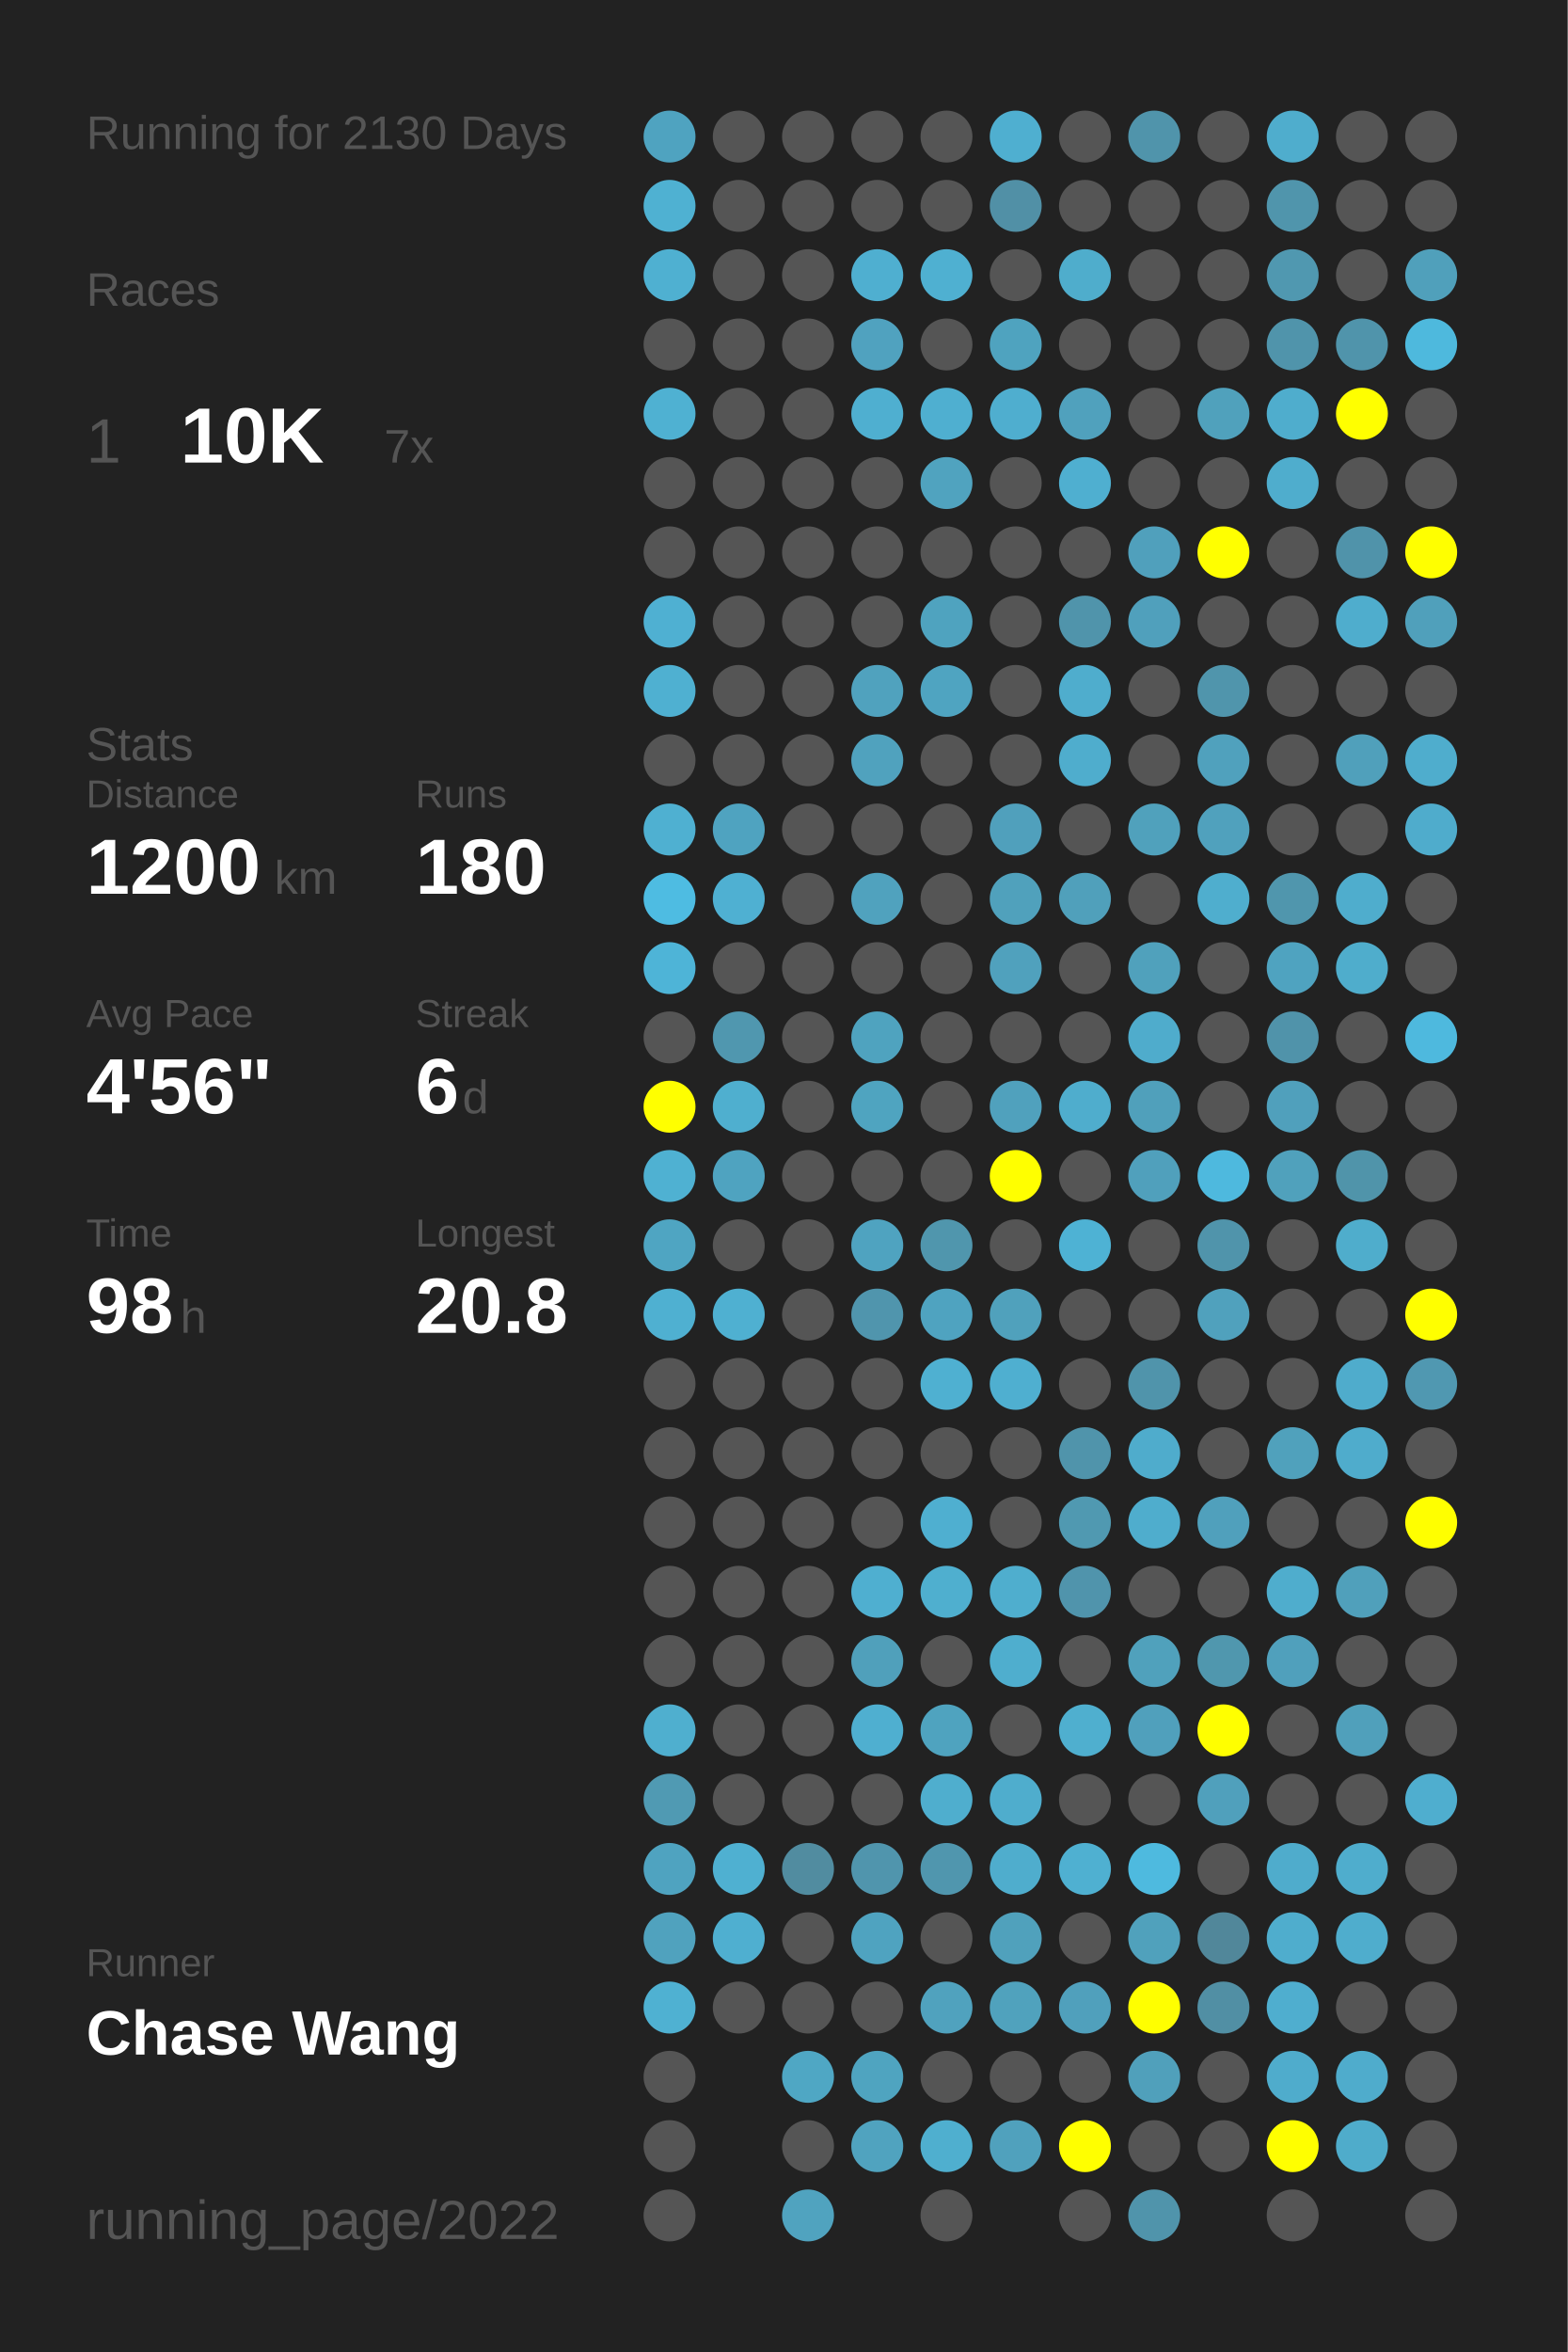
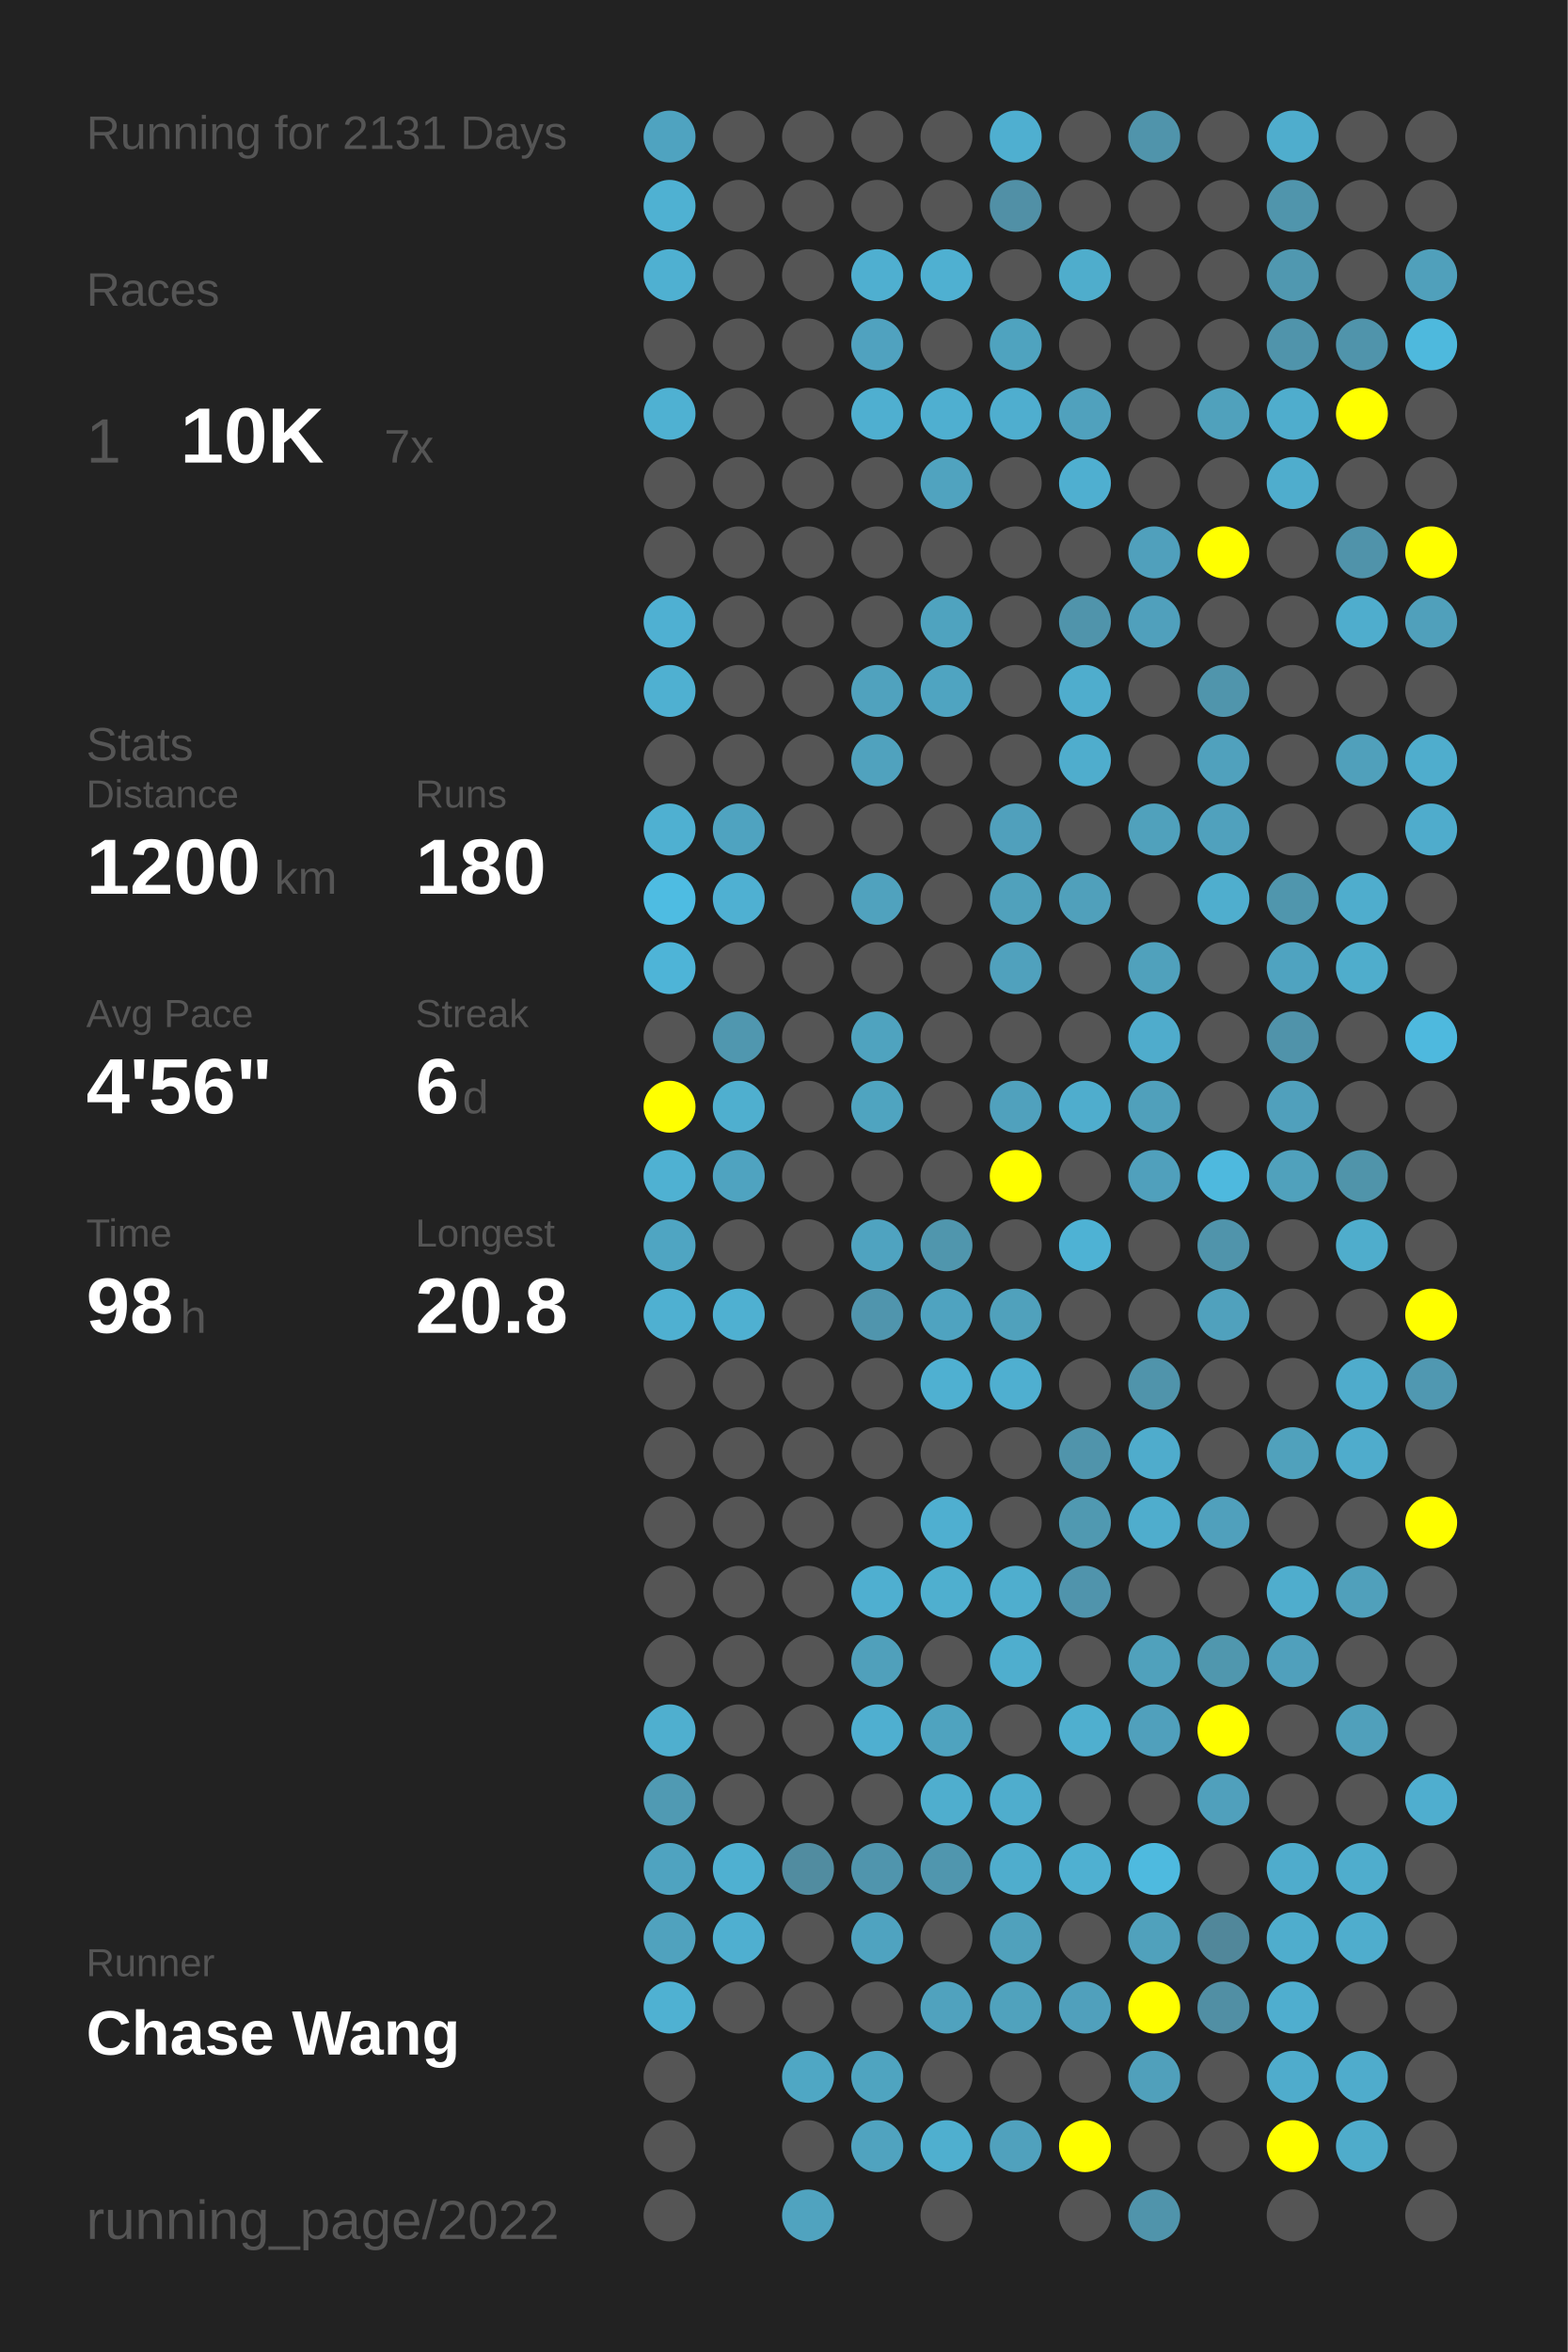
<svg xmlns="http://www.w3.org/2000/svg" baseProfile="full" height="300mm" version="1.1" viewBox="0,0,200,300" width="200mm">
  <defs />
  <rect fill="#222222" height="300" width="200" x="0" y="0" />
-   <text fill="#555555" style="font-size:6px; font-family:Arial;" x="11" y="19">Running for 2130 Days</text>
+   <text fill="#555555" style="font-size:6px; font-family:Arial;" x="11" y="19">Running for 2131 Days</text>
  <text fill="#555555" style="font-size:6px; font-family:Arial;" x="11" y="39">Races</text>
  <text fill="#555555" style="font-size:8px; font-family:Arial;" x="11" y="59">1</text>
  <text fill="#FFFFFF" style="font-size:10px; font-family:Arial; font-weight:bold;" x="23" y="59">10K</text>
  <text fill="#555555" style="font-size:6px; font-family:Arial;" x="49" y="59">7x</text>
  <text fill="#555555" style="font-size:6px; font-family:Arial;" x="11" y="97">Stats</text>
  <text fill="#555555" style="font-size:5px; font-family:Arial;" x="11" y="103">Distance</text>
  <text fill="#FFFFFF" style="font-size:10px; font-family:Arial; font-weight:bold;" x="11" y="114">1200</text>
  <text fill="#555555" style="font-size:6px; font-family:Arial;" x="35" y="114">km</text>
  <text fill="#555555" style="font-size:5px; font-family:Arial;" x="53" y="103">Runs</text>
  <text fill="#FFFFFF" style="font-size:10px; font-family:Arial; font-weight:bold;" x="53" y="114">180</text>
  <text fill="#555555" style="font-size:5px; font-family:Arial;" x="11" y="131">Avg Pace</text>
  <text fill="#FFFFFF" style="font-size:10px; font-family:Arial; font-weight:bold;" x="11" y="142">4'56"</text>
  <text fill="#555555" style="font-size:5px; font-family:Arial;" x="53" y="131">Streak</text>
  <text fill="#FFFFFF" style="font-size:10px; font-family:Arial; font-weight:bold;" x="53" y="142">6</text>
  <text fill="#555555" style="font-size:6px; font-family:Arial;" x="59" y="142">d</text>
  <text fill="#555555" style="font-size:5px; font-family:Arial;" x="11" y="159">Time</text>
  <text fill="#FFFFFF" style="font-size:10px; font-family:Arial; font-weight:bold;" x="11" y="170">98</text>
  <text fill="#555555" style="font-size:6px; font-family:Arial;" x="23" y="170">h</text>
  <text fill="#555555" style="font-size:5px; font-family:Arial;" x="53" y="159">Longest</text>
  <text fill="#FFFFFF" style="font-size:10px; font-family:Arial; font-weight:bold;" x="53" y="170">20.8</text>
  <text fill="#555555" style="font-size:5px; font-family:Arial;" x="11" y="252.065">Runner</text>
  <text fill="#FFFFFF" style="font-size:8px; font-family:Arial; font-weight:bold;" x="11" y="262.065">Chase Wang</text>
  <text fill="#555555" style="font-size:7px; font-family:Arial;" x="11" y="285.581">running_page/2022</text>
  <circle cx="85.417" cy="17.419" fill="#4fa3c0" r="3.312" />
  <circle cx="85.417" cy="26.258" fill="#4fb1d2" r="3.312" />
  <circle cx="85.417" cy="35.097" fill="#4fb0d1" r="3.312" />
  <circle cx="85.417" cy="43.935" fill="#555555" r="3.312" />
  <circle cx="85.417" cy="52.774" fill="#4fb1d2" r="3.312" />
  <circle cx="85.417" cy="61.613" fill="#555555" r="3.312" />
  <circle cx="85.417" cy="70.452" fill="#555555" r="3.312" />
  <circle cx="85.417" cy="79.29" fill="#4fb0d2" r="3.312" />
  <circle cx="85.417" cy="88.129" fill="#4fb0d1" r="3.312" />
  <circle cx="85.417" cy="96.968" fill="#555555" r="3.312" />
  <circle cx="85.417" cy="105.806" fill="#4fb0d1" r="3.312" />
  <circle cx="85.417" cy="114.645" fill="#4ebce2" r="3.312" />
  <circle cx="85.417" cy="123.484" fill="#4eb4d7" r="3.312" />
  <circle cx="85.417" cy="132.323" fill="#555555" r="3.312" />
  <circle cx="85.417" cy="141.161" fill="#FFFF00" r="3.312" />
  <circle cx="85.417" cy="150" fill="#4fb1d2" r="3.312" />
  <circle cx="85.417" cy="158.839" fill="#4fa5c2" r="3.312" />
  <circle cx="85.417" cy="167.677" fill="#4fb0d1" r="3.312" />
  <circle cx="85.417" cy="176.516" fill="#555555" r="3.312" />
  <circle cx="85.417" cy="185.355" fill="#555555" r="3.312" />
  <circle cx="85.417" cy="194.194" fill="#555555" r="3.312" />
  <circle cx="85.417" cy="203.032" fill="#555555" r="3.312" />
  <circle cx="85.417" cy="211.871" fill="#555555" r="3.312" />
  <circle cx="85.417" cy="220.71" fill="#4fafcf" r="3.312" />
  <circle cx="85.417" cy="229.548" fill="#509ab3" r="3.312" />
  <circle cx="85.417" cy="238.387" fill="#4fa3c0" r="3.312" />
  <circle cx="85.417" cy="247.226" fill="#50a2be" r="3.312" />
  <circle cx="85.417" cy="256.065" fill="#4fb1d2" r="3.312" />
  <circle cx="85.417" cy="264.903" fill="#555555" r="3.312" />
  <circle cx="85.417" cy="273.742" fill="#555555" r="3.312" />
  <circle cx="85.417" cy="282.581" fill="#555555" r="3.312" />
  <circle cx="94.25" cy="17.419" fill="#555555" r="3.312" />
  <circle cx="94.25" cy="26.258" fill="#555555" r="3.312" />
  <circle cx="94.25" cy="35.097" fill="#555555" r="3.312" />
  <circle cx="94.25" cy="43.935" fill="#555555" r="3.312" />
  <circle cx="94.25" cy="52.774" fill="#555555" r="3.312" />
  <circle cx="94.25" cy="61.613" fill="#555555" r="3.312" />
  <circle cx="94.25" cy="70.452" fill="#555555" r="3.312" />
  <circle cx="94.25" cy="79.29" fill="#555555" r="3.312" />
  <circle cx="94.25" cy="88.129" fill="#555555" r="3.312" />
  <circle cx="94.25" cy="96.968" fill="#555555" r="3.312" />
  <circle cx="94.25" cy="105.806" fill="#4fa3c0" r="3.312" />
  <circle cx="94.25" cy="114.645" fill="#4fb0d2" r="3.312" />
  <circle cx="94.25" cy="123.484" fill="#555555" r="3.312" />
  <circle cx="94.25" cy="132.323" fill="#5097af" r="3.312" />
  <circle cx="94.25" cy="141.161" fill="#4fafcf" r="3.312" />
  <circle cx="94.25" cy="150" fill="#4fa3c0" r="3.312" />
  <circle cx="94.25" cy="158.839" fill="#555555" r="3.312" />
  <circle cx="94.25" cy="167.677" fill="#4fb0d1" r="3.312" />
  <circle cx="94.25" cy="176.516" fill="#555555" r="3.312" />
  <circle cx="94.25" cy="185.355" fill="#555555" r="3.312" />
  <circle cx="94.25" cy="194.194" fill="#555555" r="3.312" />
  <circle cx="94.25" cy="203.032" fill="#555555" r="3.312" />
  <circle cx="94.25" cy="211.871" fill="#555555" r="3.312" />
  <circle cx="94.25" cy="220.71" fill="#555555" r="3.312" />
  <circle cx="94.25" cy="229.548" fill="#555555" r="3.312" />
  <circle cx="94.25" cy="238.387" fill="#4fb0d1" r="3.312" />
  <circle cx="94.25" cy="247.226" fill="#4fafd0" r="3.312" />
  <circle cx="94.25" cy="256.065" fill="#555555" r="3.312" />
  <circle cx="103.083" cy="17.419" fill="#555555" r="3.312" />
  <circle cx="103.083" cy="26.258" fill="#555555" r="3.312" />
  <circle cx="103.083" cy="35.097" fill="#555555" r="3.312" />
  <circle cx="103.083" cy="43.935" fill="#555555" r="3.312" />
  <circle cx="103.083" cy="52.774" fill="#555555" r="3.312" />
  <circle cx="103.083" cy="61.613" fill="#555555" r="3.312" />
  <circle cx="103.083" cy="70.452" fill="#555555" r="3.312" />
  <circle cx="103.083" cy="79.29" fill="#555555" r="3.312" />
  <circle cx="103.083" cy="88.129" fill="#555555" r="3.312" />
  <circle cx="103.083" cy="96.968" fill="#555555" r="3.312" />
  <circle cx="103.083" cy="105.806" fill="#555555" r="3.312" />
  <circle cx="103.083" cy="114.645" fill="#555555" r="3.312" />
  <circle cx="103.083" cy="123.484" fill="#555555" r="3.312" />
  <circle cx="103.083" cy="132.323" fill="#555555" r="3.312" />
  <circle cx="103.083" cy="141.161" fill="#555555" r="3.312" />
  <circle cx="103.083" cy="150" fill="#555555" r="3.312" />
  <circle cx="103.083" cy="158.839" fill="#555555" r="3.312" />
  <circle cx="103.083" cy="167.677" fill="#555555" r="3.312" />
  <circle cx="103.083" cy="176.516" fill="#555555" r="3.312" />
  <circle cx="103.083" cy="185.355" fill="#555555" r="3.312" />
  <circle cx="103.083" cy="194.194" fill="#555555" r="3.312" />
  <circle cx="103.083" cy="203.032" fill="#555555" r="3.312" />
  <circle cx="103.083" cy="211.871" fill="#555555" r="3.312" />
  <circle cx="103.083" cy="220.71" fill="#555555" r="3.312" />
  <circle cx="103.083" cy="229.548" fill="#555555" r="3.312" />
  <circle cx="103.083" cy="238.387" fill="#518ca0" r="3.312" />
  <circle cx="103.083" cy="247.226" fill="#555555" r="3.312" />
  <circle cx="103.083" cy="256.065" fill="#555555" r="3.312" />
  <circle cx="103.083" cy="264.903" fill="#4fa7c4" r="3.312" />
  <circle cx="103.083" cy="273.742" fill="#555555" r="3.312" />
  <circle cx="103.083" cy="282.581" fill="#50a3bf" r="3.312" />
  <circle cx="111.917" cy="17.419" fill="#555555" r="3.312" />
  <circle cx="111.917" cy="26.258" fill="#555555" r="3.312" />
  <circle cx="111.917" cy="35.097" fill="#4fafd0" r="3.312" />
  <circle cx="111.917" cy="43.935" fill="#50a2bf" r="3.312" />
  <circle cx="111.917" cy="52.774" fill="#4fafd0" r="3.312" />
  <circle cx="111.917" cy="61.613" fill="#555555" r="3.312" />
  <circle cx="111.917" cy="70.452" fill="#555555" r="3.312" />
  <circle cx="111.917" cy="79.29" fill="#555555" r="3.312" />
  <circle cx="111.917" cy="88.129" fill="#50a2be" r="3.312" />
  <circle cx="111.917" cy="96.968" fill="#50a2be" r="3.312" />
  <circle cx="111.917" cy="105.806" fill="#555555" r="3.312" />
  <circle cx="111.917" cy="114.645" fill="#50a2be" r="3.312" />
  <circle cx="111.917" cy="123.484" fill="#555555" r="3.312" />
  <circle cx="111.917" cy="132.323" fill="#4fa3bf" r="3.312" />
  <circle cx="111.917" cy="141.161" fill="#4fa4c0" r="3.312" />
  <circle cx="111.917" cy="150" fill="#555555" r="3.312" />
  <circle cx="111.917" cy="158.839" fill="#4fa3c0" r="3.312" />
  <circle cx="111.917" cy="167.677" fill="#5095ad" r="3.312" />
  <circle cx="111.917" cy="176.516" fill="#555555" r="3.312" />
  <circle cx="111.917" cy="185.355" fill="#555555" r="3.312" />
  <circle cx="111.917" cy="194.194" fill="#555555" r="3.312" />
  <circle cx="111.917" cy="203.032" fill="#4fafd0" r="3.312" />
  <circle cx="111.917" cy="211.871" fill="#50a0bb" r="3.312" />
  <circle cx="111.917" cy="220.71" fill="#4fafd0" r="3.312" />
  <circle cx="111.917" cy="229.548" fill="#555555" r="3.312" />
  <circle cx="111.917" cy="238.387" fill="#5095ad" r="3.312" />
  <circle cx="111.917" cy="247.226" fill="#4fa3c0" r="3.312" />
  <circle cx="111.917" cy="256.065" fill="#555555" r="3.312" />
  <circle cx="111.917" cy="264.903" fill="#4fa4c0" r="3.312" />
  <circle cx="111.917" cy="273.742" fill="#50a3bf" r="3.312" />
  <circle cx="120.75" cy="17.419" fill="#555555" r="3.312" />
  <circle cx="120.75" cy="26.258" fill="#555555" r="3.312" />
  <circle cx="120.75" cy="35.097" fill="#4fb0d1" r="3.312" />
  <circle cx="120.75" cy="43.935" fill="#555555" r="3.312" />
  <circle cx="120.75" cy="52.774" fill="#4fafd0" r="3.312" />
  <circle cx="120.75" cy="61.613" fill="#50a3bf" r="3.312" />
  <circle cx="120.75" cy="70.452" fill="#555555" r="3.312" />
  <circle cx="120.75" cy="79.29" fill="#4fa3bf" r="3.312" />
  <circle cx="120.75" cy="88.129" fill="#4fa4c1" r="3.312" />
  <circle cx="120.75" cy="96.968" fill="#555555" r="3.312" />
  <circle cx="120.75" cy="105.806" fill="#555555" r="3.312" />
  <circle cx="120.75" cy="114.645" fill="#555555" r="3.312" />
  <circle cx="120.75" cy="123.484" fill="#555555" r="3.312" />
  <circle cx="120.75" cy="132.323" fill="#555555" r="3.312" />
  <circle cx="120.75" cy="141.161" fill="#555555" r="3.312" />
  <circle cx="120.75" cy="150" fill="#555555" r="3.312" />
  <circle cx="120.75" cy="158.839" fill="#5096ad" r="3.312" />
  <circle cx="120.75" cy="167.677" fill="#4fa3c0" r="3.312" />
  <circle cx="120.75" cy="176.516" fill="#4fb0d1" r="3.312" />
  <circle cx="120.75" cy="185.355" fill="#555555" r="3.312" />
  <circle cx="120.75" cy="194.194" fill="#4fafd0" r="3.312" />
  <circle cx="120.75" cy="203.032" fill="#4fafcf" r="3.312" />
  <circle cx="120.75" cy="211.871" fill="#555555" r="3.312" />
  <circle cx="120.75" cy="220.71" fill="#4fa3bf" r="3.312" />
  <circle cx="120.75" cy="229.548" fill="#4faece" r="3.312" />
  <circle cx="120.75" cy="238.387" fill="#5096ae" r="3.312" />
  <circle cx="120.75" cy="247.226" fill="#555555" r="3.312" />
  <circle cx="120.75" cy="256.065" fill="#50a2be" r="3.312" />
  <circle cx="120.75" cy="264.903" fill="#555555" r="3.312" />
  <circle cx="120.75" cy="273.742" fill="#4fafcf" r="3.312" />
  <circle cx="120.75" cy="282.581" fill="#555555" r="3.312" />
  <circle cx="129.583" cy="17.419" fill="#4fafd0" r="3.312" />
  <circle cx="129.583" cy="26.258" fill="#5190a6" r="3.312" />
  <circle cx="129.583" cy="35.097" fill="#555555" r="3.312" />
  <circle cx="129.583" cy="43.935" fill="#4fa3bf" r="3.312" />
  <circle cx="129.583" cy="52.774" fill="#4faecf" r="3.312" />
  <circle cx="129.583" cy="61.613" fill="#555555" r="3.312" />
  <circle cx="129.583" cy="70.452" fill="#555555" r="3.312" />
  <circle cx="129.583" cy="79.29" fill="#555555" r="3.312" />
  <circle cx="129.583" cy="88.129" fill="#555555" r="3.312" />
  <circle cx="129.583" cy="96.968" fill="#555555" r="3.312" />
  <circle cx="129.583" cy="105.806" fill="#50a0bc" r="3.312" />
  <circle cx="129.583" cy="114.645" fill="#50a1bc" r="3.312" />
  <circle cx="129.583" cy="123.484" fill="#50a1bd" r="3.312" />
  <circle cx="129.583" cy="132.323" fill="#555555" r="3.312" />
  <circle cx="129.583" cy="141.161" fill="#50a1bd" r="3.312" />
  <circle cx="129.583" cy="150" fill="#FFFF00" r="3.312" />
  <circle cx="129.583" cy="158.839" fill="#555555" r="3.312" />
  <circle cx="129.583" cy="167.677" fill="#50a1bc" r="3.312" />
  <circle cx="129.583" cy="176.516" fill="#4fafd0" r="3.312" />
  <circle cx="129.583" cy="185.355" fill="#555555" r="3.312" />
  <circle cx="129.583" cy="194.194" fill="#555555" r="3.312" />
  <circle cx="129.583" cy="203.032" fill="#4faece" r="3.312" />
  <circle cx="129.583" cy="211.871" fill="#4faece" r="3.312" />
  <circle cx="129.583" cy="220.71" fill="#555555" r="3.312" />
  <circle cx="129.583" cy="229.548" fill="#4fadcd" r="3.312" />
  <circle cx="129.583" cy="238.387" fill="#4fadcd" r="3.312" />
  <circle cx="129.583" cy="247.226" fill="#50a1bc" r="3.312" />
  <circle cx="129.583" cy="256.065" fill="#50a2bd" r="3.312" />
  <circle cx="129.583" cy="264.903" fill="#555555" r="3.312" />
  <circle cx="129.583" cy="273.742" fill="#50a1bd" r="3.312" />
  <circle cx="138.417" cy="17.419" fill="#555555" r="3.312" />
  <circle cx="138.417" cy="26.258" fill="#555555" r="3.312" />
  <circle cx="138.417" cy="35.097" fill="#4fadcc" r="3.312" />
  <circle cx="138.417" cy="43.935" fill="#555555" r="3.312" />
  <circle cx="138.417" cy="52.774" fill="#50a1bd" r="3.312" />
  <circle cx="138.417" cy="61.613" fill="#4fafd0" r="3.312" />
  <circle cx="138.417" cy="70.452" fill="#555555" r="3.312" />
  <circle cx="138.417" cy="79.29" fill="#5094ab" r="3.312" />
  <circle cx="138.417" cy="88.129" fill="#4fadcd" r="3.312" />
  <circle cx="138.417" cy="96.968" fill="#4fadcd" r="3.312" />
  <circle cx="138.417" cy="105.806" fill="#555555" r="3.312" />
  <circle cx="138.417" cy="114.645" fill="#50a0bb" r="3.312" />
  <circle cx="138.417" cy="123.484" fill="#555555" r="3.312" />
  <circle cx="138.417" cy="132.323" fill="#555555" r="3.312" />
  <circle cx="138.417" cy="141.161" fill="#4fadcd" r="3.312" />
  <circle cx="138.417" cy="150" fill="#555555" r="3.312" />
  <circle cx="138.417" cy="158.839" fill="#4eb2d4" r="3.312" />
  <circle cx="138.417" cy="167.677" fill="#555555" r="3.312" />
  <circle cx="138.417" cy="176.516" fill="#555555" r="3.312" />
  <circle cx="138.417" cy="185.355" fill="#5094ab" r="3.312" />
  <circle cx="138.417" cy="194.194" fill="#5099b1" r="3.312" />
  <circle cx="138.417" cy="203.032" fill="#5094ac" r="3.312" />
  <circle cx="138.417" cy="211.871" fill="#555555" r="3.312" />
  <circle cx="138.417" cy="220.71" fill="#4fafcf" r="3.312" />
  <circle cx="138.417" cy="229.548" fill="#555555" r="3.312" />
  <circle cx="138.417" cy="238.387" fill="#4fb0d1" r="3.312" />
  <circle cx="138.417" cy="247.226" fill="#555555" r="3.312" />
  <circle cx="138.417" cy="256.065" fill="#50a0bc" r="3.312" />
  <circle cx="138.417" cy="264.903" fill="#555555" r="3.312" />
  <circle cx="138.417" cy="273.742" fill="#FFFF00" r="3.312" />
  <circle cx="138.417" cy="282.581" fill="#555555" r="3.312" />
  <circle cx="147.25" cy="17.419" fill="#5094ab" r="3.312" />
  <circle cx="147.25" cy="26.258" fill="#555555" r="3.312" />
  <circle cx="147.25" cy="35.097" fill="#555555" r="3.312" />
  <circle cx="147.25" cy="43.935" fill="#555555" r="3.312" />
  <circle cx="147.25" cy="52.774" fill="#555555" r="3.312" />
  <circle cx="147.25" cy="61.613" fill="#555555" r="3.312" />
  <circle cx="147.25" cy="70.452" fill="#50a0bc" r="3.312" />
  <circle cx="147.25" cy="79.29" fill="#50a0bc" r="3.312" />
  <circle cx="147.25" cy="88.129" fill="#555555" r="3.312" />
  <circle cx="147.25" cy="96.968" fill="#555555" r="3.312" />
  <circle cx="147.25" cy="105.806" fill="#50a1bc" r="3.312" />
  <circle cx="147.25" cy="114.645" fill="#555555" r="3.312" />
  <circle cx="147.25" cy="123.484" fill="#50a1bc" r="3.312" />
  <circle cx="147.25" cy="132.323" fill="#4faccc" r="3.312" />
  <circle cx="147.25" cy="141.161" fill="#50a0bb" r="3.312" />
  <circle cx="147.25" cy="150" fill="#50a0bc" r="3.312" />
  <circle cx="147.25" cy="158.839" fill="#555555" r="3.312" />
  <circle cx="147.25" cy="167.677" fill="#555555" r="3.312" />
  <circle cx="147.25" cy="176.516" fill="#5094ab" r="3.312" />
  <circle cx="147.25" cy="185.355" fill="#4faccc" r="3.312" />
  <circle cx="147.25" cy="194.194" fill="#4fadcd" r="3.312" />
  <circle cx="147.25" cy="203.032" fill="#555555" r="3.312" />
  <circle cx="147.25" cy="211.871" fill="#50a1bc" r="3.312" />
  <circle cx="147.25" cy="220.71" fill="#50a0bc" r="3.312" />
  <circle cx="147.25" cy="229.548" fill="#555555" r="3.312" />
  <circle cx="147.25" cy="238.387" fill="#4ebadf" r="3.312" />
  <circle cx="147.25" cy="247.226" fill="#50a1bc" r="3.312" />
  <circle cx="147.25" cy="256.065" fill="#FFFF00" r="3.312" />
  <circle cx="147.25" cy="264.903" fill="#50a0bb" r="3.312" />
  <circle cx="147.25" cy="273.742" fill="#555555" r="3.312" />
  <circle cx="147.25" cy="282.581" fill="#5094ab" r="3.312" />
  <circle cx="156.083" cy="17.419" fill="#555555" r="3.312" />
  <circle cx="156.083" cy="26.258" fill="#555555" r="3.312" />
  <circle cx="156.083" cy="35.097" fill="#555555" r="3.312" />
  <circle cx="156.083" cy="43.935" fill="#555555" r="3.312" />
  <circle cx="156.083" cy="52.774" fill="#50a1bc" r="3.312" />
  <circle cx="156.083" cy="61.613" fill="#555555" r="3.312" />
  <circle cx="156.083" cy="70.452" fill="#FFFF00" r="3.312" />
  <circle cx="156.083" cy="79.29" fill="#555555" r="3.312" />
  <circle cx="156.083" cy="88.129" fill="#5095ac" r="3.312" />
  <circle cx="156.083" cy="96.968" fill="#50a1bd" r="3.312" />
  <circle cx="156.083" cy="105.806" fill="#50a1bd" r="3.312" />
  <circle cx="156.083" cy="114.645" fill="#4faece" r="3.312" />
  <circle cx="156.083" cy="123.484" fill="#555555" r="3.312" />
  <circle cx="156.083" cy="132.323" fill="#555555" r="3.312" />
  <circle cx="156.083" cy="141.161" fill="#555555" r="3.312" />
  <circle cx="156.083" cy="150" fill="#4eb9de" r="3.312" />
  <circle cx="156.083" cy="158.839" fill="#5094ab" r="3.312" />
  <circle cx="156.083" cy="167.677" fill="#50a1bd" r="3.312" />
  <circle cx="156.083" cy="176.516" fill="#555555" r="3.312" />
  <circle cx="156.083" cy="185.355" fill="#555555" r="3.312" />
  <circle cx="156.083" cy="194.194" fill="#50a0bc" r="3.312" />
  <circle cx="156.083" cy="203.032" fill="#555555" r="3.312" />
  <circle cx="156.083" cy="211.871" fill="#5097ae" r="3.312" />
  <circle cx="156.083" cy="220.71" fill="#FFFF00" r="3.312" />
  <circle cx="156.083" cy="229.548" fill="#50a0bc" r="3.312" />
  <circle cx="156.083" cy="238.387" fill="#555555" r="3.312" />
  <circle cx="156.083" cy="247.226" fill="#51879a" r="3.312" />
  <circle cx="156.083" cy="256.065" fill="#518fa4" r="3.312" />
  <circle cx="156.083" cy="264.903" fill="#555555" r="3.312" />
  <circle cx="156.083" cy="273.742" fill="#555555" r="3.312" />
  <circle cx="164.917" cy="17.419" fill="#4fadcd" r="3.312" />
  <circle cx="164.917" cy="26.258" fill="#5095ac" r="3.312" />
  <circle cx="164.917" cy="35.097" fill="#5098b0" r="3.312" />
  <circle cx="164.917" cy="43.935" fill="#5094ab" r="3.312" />
  <circle cx="164.917" cy="52.774" fill="#4fadcd" r="3.312" />
  <circle cx="164.917" cy="61.613" fill="#4fadcd" r="3.312" />
  <circle cx="164.917" cy="70.452" fill="#555555" r="3.312" />
  <circle cx="164.917" cy="79.29" fill="#555555" r="3.312" />
  <circle cx="164.917" cy="88.129" fill="#555555" r="3.312" />
  <circle cx="164.917" cy="96.968" fill="#555555" r="3.312" />
  <circle cx="164.917" cy="105.806" fill="#555555" r="3.312" />
  <circle cx="164.917" cy="114.645" fill="#5096ad" r="3.312" />
  <circle cx="164.917" cy="123.484" fill="#4fa3c0" r="3.312" />
  <circle cx="164.917" cy="132.323" fill="#5093aa" r="3.312" />
  <circle cx="164.917" cy="141.161" fill="#50a0bc" r="3.312" />
  <circle cx="164.917" cy="150" fill="#50a1bc" r="3.312" />
  <circle cx="164.917" cy="158.839" fill="#555555" r="3.312" />
  <circle cx="164.917" cy="167.677" fill="#555555" r="3.312" />
  <circle cx="164.917" cy="176.516" fill="#555555" r="3.312" />
  <circle cx="164.917" cy="185.355" fill="#50a1bc" r="3.312" />
  <circle cx="164.917" cy="194.194" fill="#555555" r="3.312" />
  <circle cx="164.917" cy="203.032" fill="#4fadcd" r="3.312" />
  <circle cx="164.917" cy="211.871" fill="#50a0bc" r="3.312" />
  <circle cx="164.917" cy="220.71" fill="#555555" r="3.312" />
  <circle cx="164.917" cy="229.548" fill="#555555" r="3.312" />
  <circle cx="164.917" cy="238.387" fill="#4faccc" r="3.312" />
  <circle cx="164.917" cy="247.226" fill="#4fadcd" r="3.312" />
  <circle cx="164.917" cy="256.065" fill="#4faecf" r="3.312" />
  <circle cx="164.917" cy="264.903" fill="#4faccc" r="3.312" />
  <circle cx="164.917" cy="273.742" fill="#FFFF00" r="3.312" />
  <circle cx="164.917" cy="282.581" fill="#555555" r="3.312" />
  <circle cx="173.75" cy="17.419" fill="#555555" r="3.312" />
  <circle cx="173.75" cy="26.258" fill="#555555" r="3.312" />
  <circle cx="173.75" cy="35.097" fill="#555555" r="3.312" />
  <circle cx="173.75" cy="43.935" fill="#5094ab" r="3.312" />
  <circle cx="173.75" cy="52.774" fill="#FFFF00" r="3.312" />
  <circle cx="173.75" cy="61.613" fill="#555555" r="3.312" />
  <circle cx="173.75" cy="70.452" fill="#5093aa" r="3.312" />
  <circle cx="173.75" cy="79.29" fill="#4fadcd" r="3.312" />
  <circle cx="173.75" cy="88.129" fill="#555555" r="3.312" />
  <circle cx="173.75" cy="96.968" fill="#50a0bb" r="3.312" />
  <circle cx="173.75" cy="105.806" fill="#555555" r="3.312" />
  <circle cx="173.75" cy="114.645" fill="#4fadcd" r="3.312" />
  <circle cx="173.75" cy="123.484" fill="#4fadcc" r="3.312" />
  <circle cx="173.75" cy="132.323" fill="#555555" r="3.312" />
  <circle cx="173.75" cy="141.161" fill="#555555" r="3.312" />
  <circle cx="173.75" cy="150" fill="#5094aa" r="3.312" />
  <circle cx="173.75" cy="158.839" fill="#4fadcc" r="3.312" />
  <circle cx="173.75" cy="167.677" fill="#555555" r="3.312" />
  <circle cx="173.75" cy="176.516" fill="#4faccc" r="3.312" />
  <circle cx="173.75" cy="185.355" fill="#4faccc" r="3.312" />
  <circle cx="173.75" cy="194.194" fill="#555555" r="3.312" />
  <circle cx="173.75" cy="203.032" fill="#50a0bb" r="3.312" />
  <circle cx="173.75" cy="211.871" fill="#555555" r="3.312" />
  <circle cx="173.75" cy="220.71" fill="#50a0bb" r="3.312" />
  <circle cx="173.75" cy="229.548" fill="#555555" r="3.312" />
  <circle cx="173.75" cy="238.387" fill="#4fadcd" r="3.312" />
  <circle cx="173.75" cy="247.226" fill="#4fadcd" r="3.312" />
  <circle cx="173.75" cy="256.065" fill="#555555" r="3.312" />
  <circle cx="173.75" cy="264.903" fill="#4faccc" r="3.312" />
  <circle cx="173.75" cy="273.742" fill="#4faccb" r="3.312" />
  <circle cx="182.583" cy="17.419" fill="#555555" r="3.312" />
  <circle cx="182.583" cy="26.258" fill="#555555" r="3.312" />
  <circle cx="182.583" cy="35.097" fill="#50a0bb" r="3.312" />
  <circle cx="182.583" cy="43.935" fill="#4eb9dd" r="3.312" />
  <circle cx="182.583" cy="52.774" fill="#555555" r="3.312" />
  <circle cx="182.583" cy="61.613" fill="#555555" r="3.312" />
  <circle cx="182.583" cy="70.452" fill="#FFFF00" r="3.312" />
  <circle cx="182.583" cy="79.29" fill="#50a0bb" r="3.312" />
  <circle cx="182.583" cy="88.129" fill="#555555" r="3.312" />
  <circle cx="182.583" cy="96.968" fill="#4fadcd" r="3.312" />
  <circle cx="182.583" cy="105.806" fill="#4faccc" r="3.312" />
  <circle cx="182.583" cy="114.645" fill="#555555" r="3.312" />
  <circle cx="182.583" cy="123.484" fill="#555555" r="3.312" />
  <circle cx="182.583" cy="132.323" fill="#4eb9de" r="3.312" />
  <circle cx="182.583" cy="141.161" fill="#555555" r="3.312" />
  <circle cx="182.583" cy="150" fill="#555555" r="3.312" />
  <circle cx="182.583" cy="158.839" fill="#555555" r="3.312" />
  <circle cx="182.583" cy="167.677" fill="#FFFF00" r="3.312" />
  <circle cx="182.583" cy="176.516" fill="#5098b1" r="3.312" />
  <circle cx="182.583" cy="185.355" fill="#555555" r="3.312" />
  <circle cx="182.583" cy="194.194" fill="#FFFF00" r="3.312" />
  <circle cx="182.583" cy="203.032" fill="#555555" r="3.312" />
  <circle cx="182.583" cy="211.871" fill="#555555" r="3.312" />
  <circle cx="182.583" cy="220.71" fill="#555555" r="3.312" />
  <circle cx="182.583" cy="229.548" fill="#4faecf" r="3.312" />
  <circle cx="182.583" cy="238.387" fill="#555555" r="3.312" />
  <circle cx="182.583" cy="247.226" fill="#555555" r="3.312" />
  <circle cx="182.583" cy="256.065" fill="#555555" r="3.312" />
  <circle cx="182.583" cy="264.903" fill="#555555" r="3.312" />
  <circle cx="182.583" cy="273.742" fill="#555555" r="3.312" />
  <circle cx="182.583" cy="282.581" fill="#555555" r="3.312" />
</svg>
